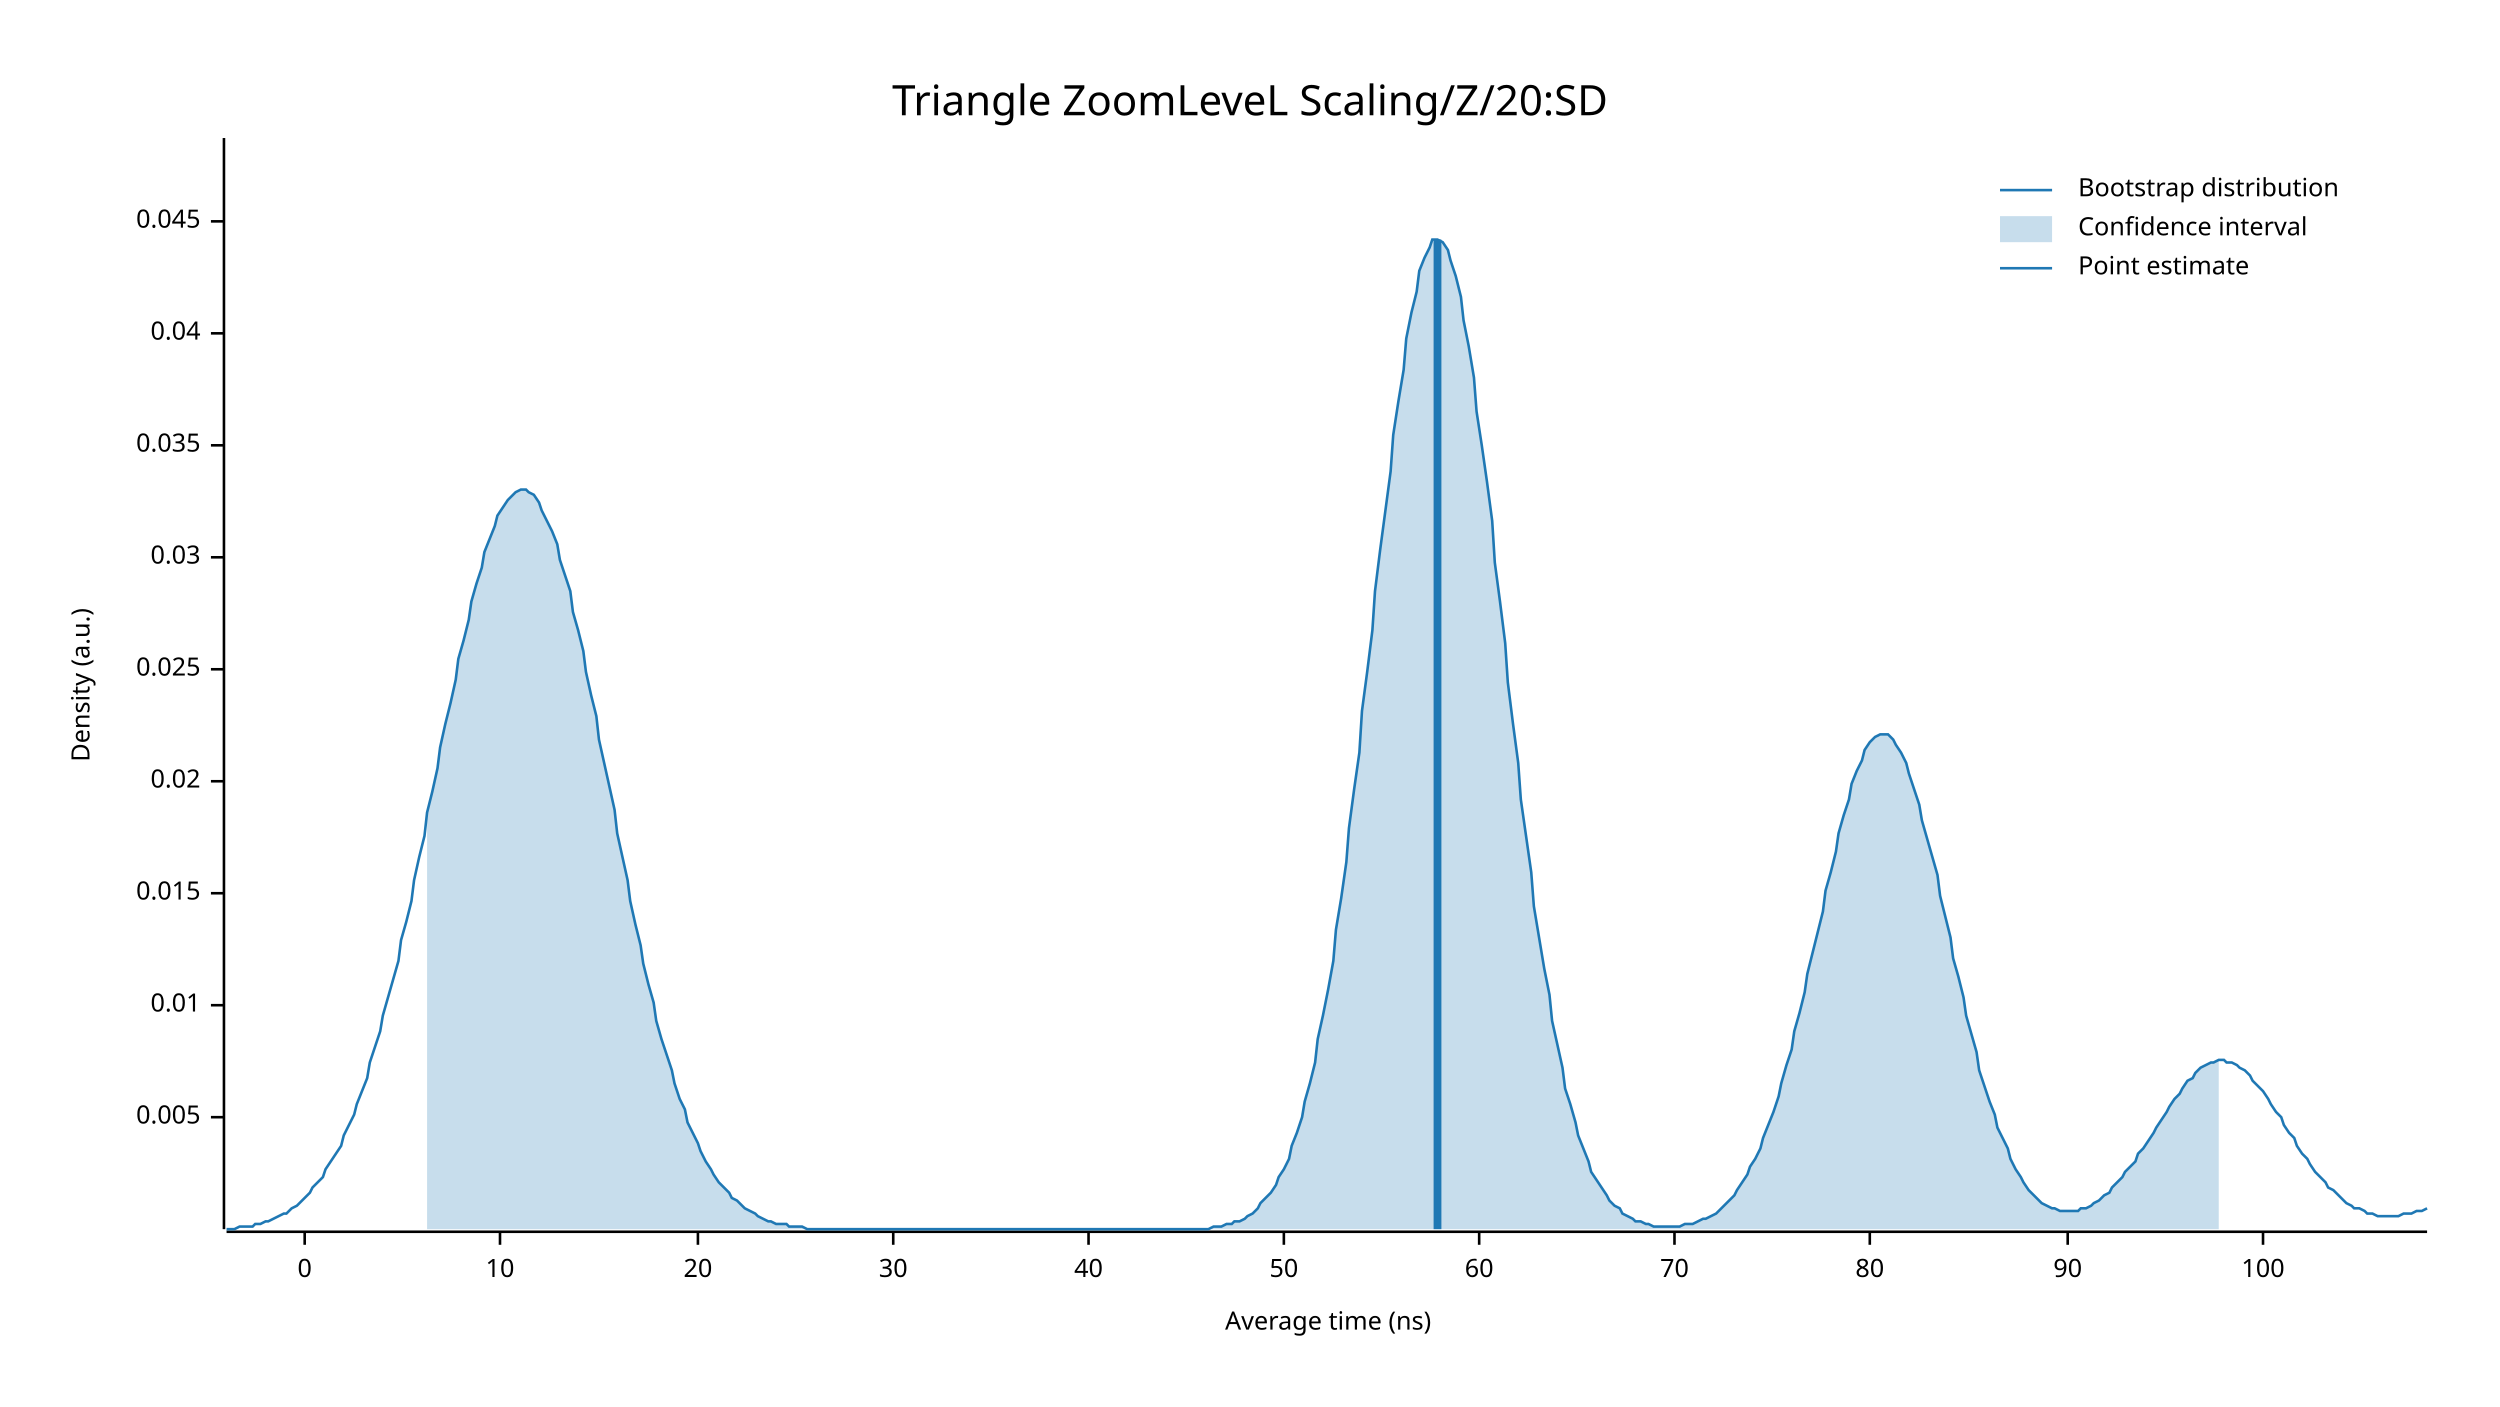
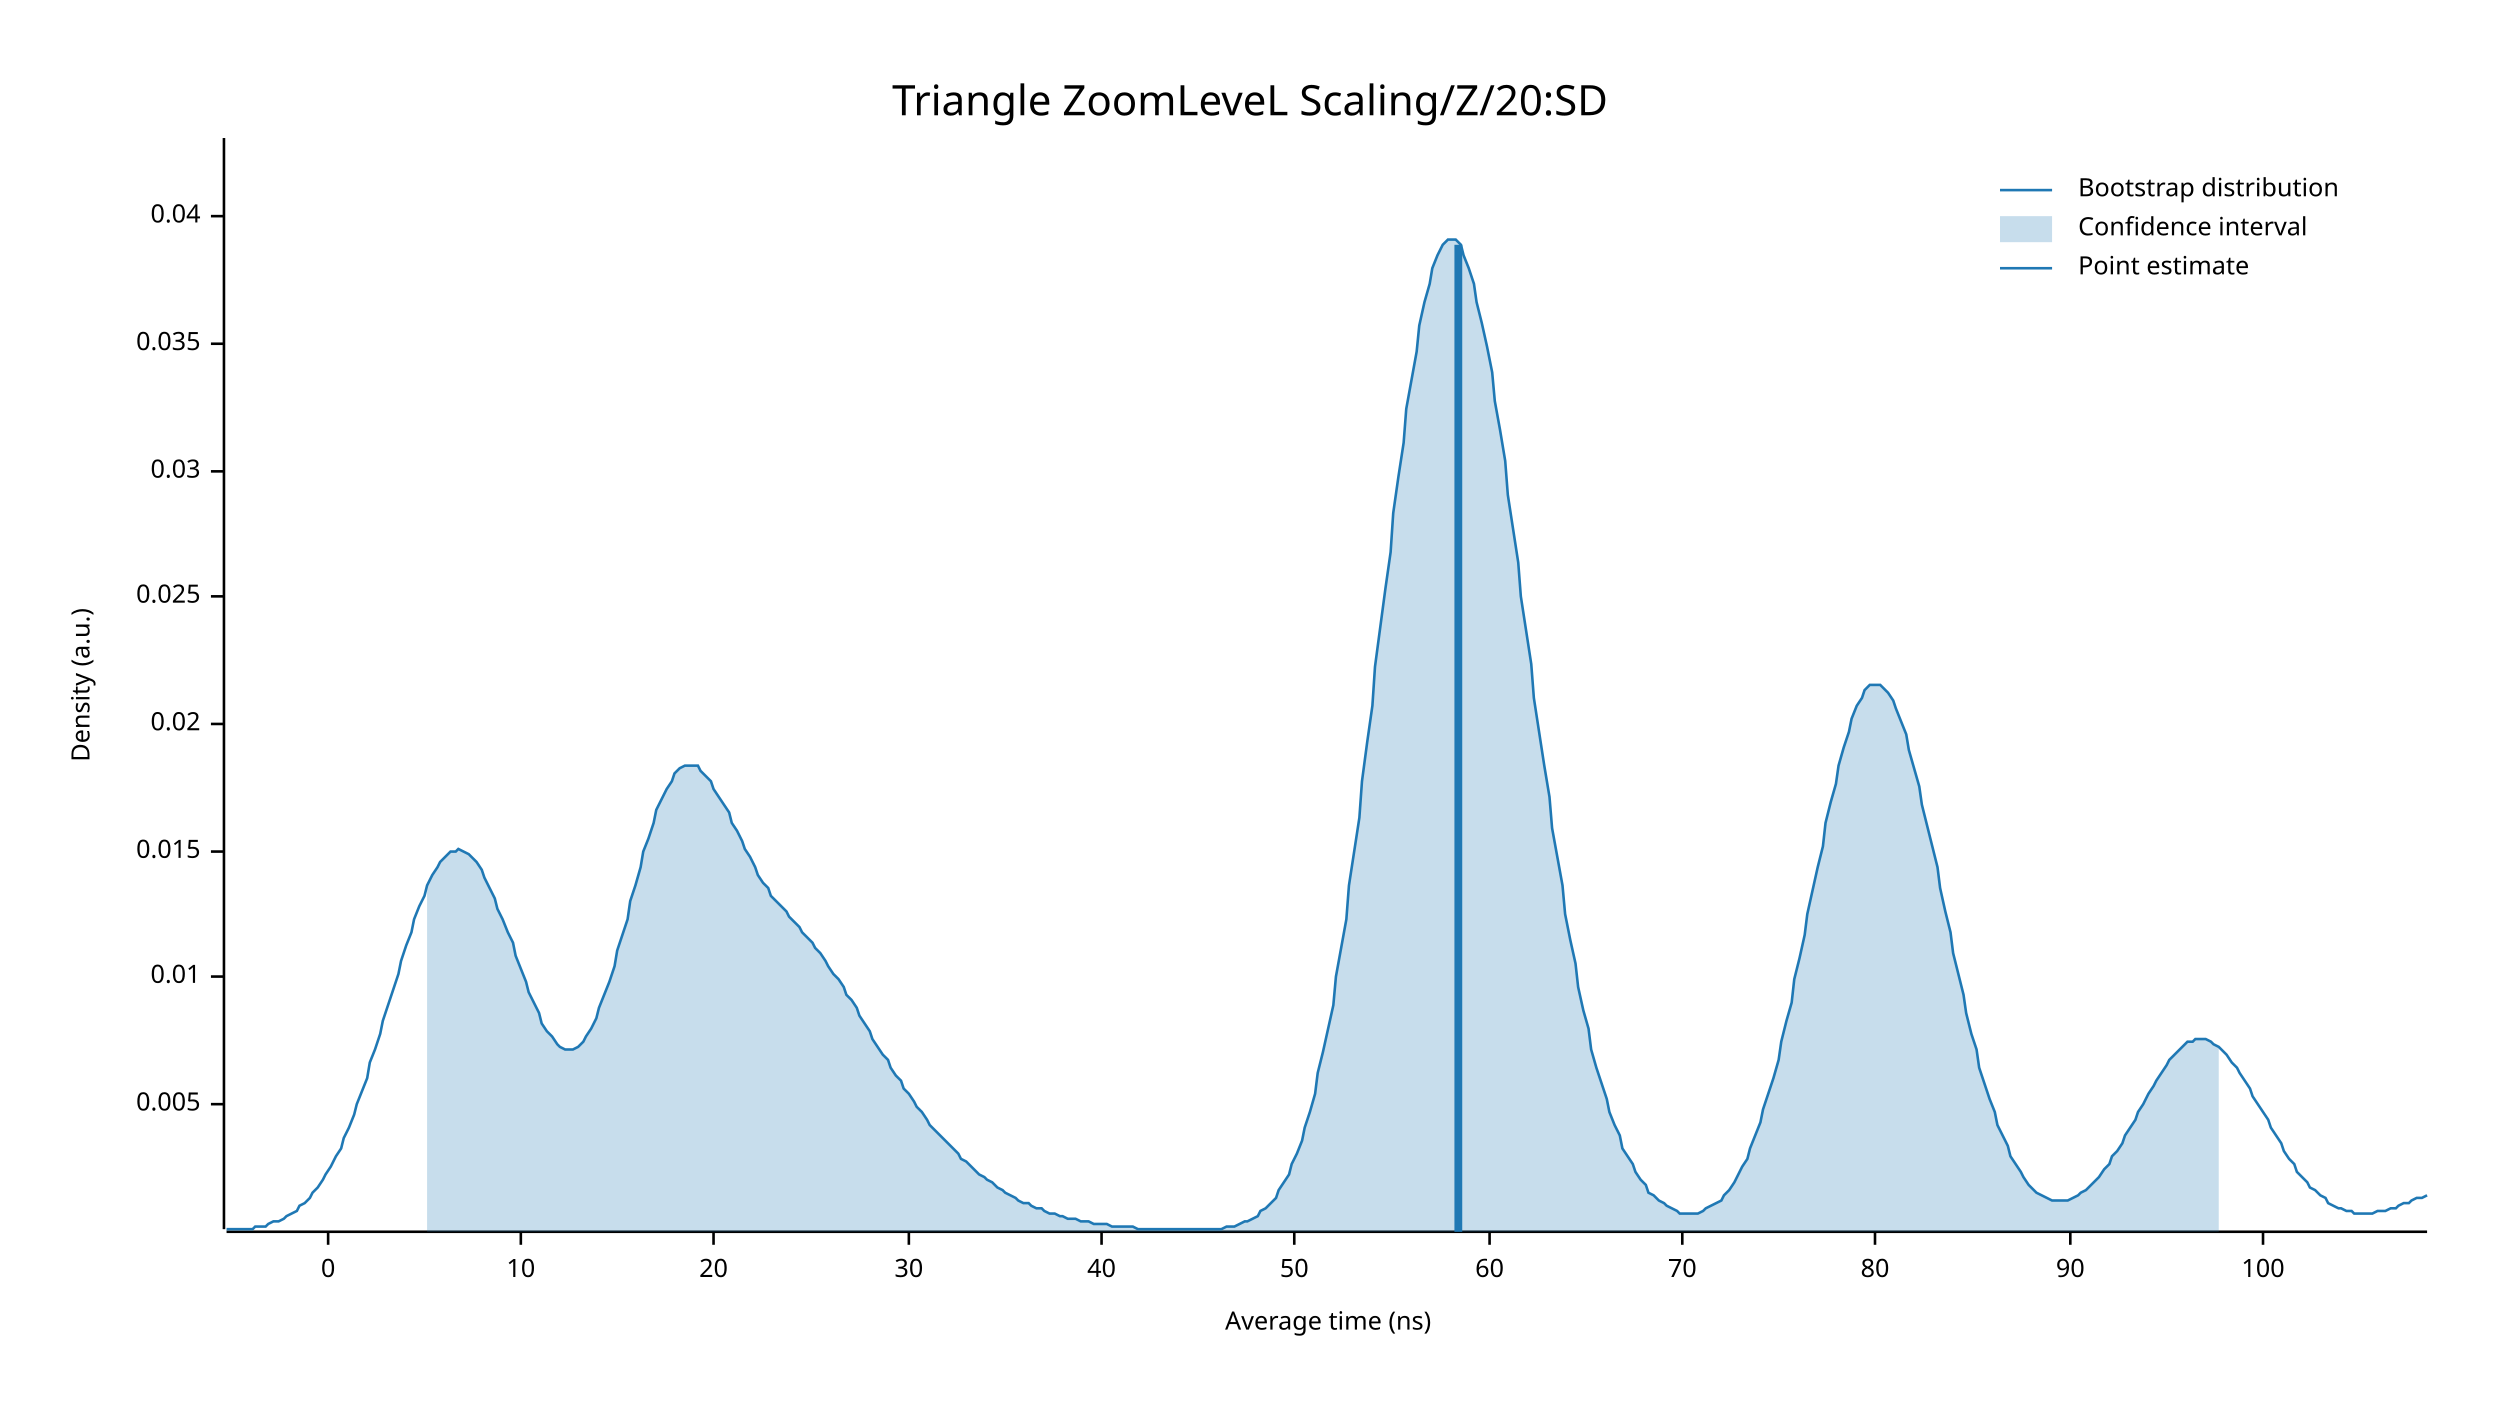
<svg xmlns="http://www.w3.org/2000/svg" width="960" height="540" viewBox="0 0 960 540">
  <text x="480" y="32" dy="0.76em" text-anchor="middle" font-family="sans-serif" font-size="16.129" opacity="1" fill="#000000">
Triangle ZoomLeveL Scaling/Z/20:SD
</text>
  <text x="27" y="263" dy="0.76em" text-anchor="middle" font-family="sans-serif" font-size="9.677" opacity="1" fill="#000000" transform="rotate(270, 27, 263)">
Density (a.u.)
</text>
  <text x="510" y="513" dy="-0.5ex" text-anchor="middle" font-family="sans-serif" font-size="9.677" opacity="1" fill="#000000">
Average time (ns)
</text>
  <polyline fill="none" opacity="1" stroke="#000000" stroke-width="1" points="86,53 86,472 " />
-   <text x="77" y="429" dy="0.5ex" text-anchor="end" font-family="sans-serif" font-size="9.677" opacity="1" fill="#000000">
+   <text x="77" y="424" dy="0.5ex" text-anchor="end" font-family="sans-serif" font-size="9.677" opacity="1" fill="#000000">
0.005
</text>
-   <polyline fill="none" opacity="1" stroke="#000000" stroke-width="1" points="81,429 86,429 " />
-   <text x="77" y="386" dy="0.5ex" text-anchor="end" font-family="sans-serif" font-size="9.677" opacity="1" fill="#000000">
+   <polyline fill="none" opacity="1" stroke="#000000" stroke-width="1" points="81,424 86,424 " />
+   <text x="77" y="375" dy="0.5ex" text-anchor="end" font-family="sans-serif" font-size="9.677" opacity="1" fill="#000000">
0.01
</text>
-   <polyline fill="none" opacity="1" stroke="#000000" stroke-width="1" points="81,386 86,386 " />
-   <text x="77" y="343" dy="0.5ex" text-anchor="end" font-family="sans-serif" font-size="9.677" opacity="1" fill="#000000">
+   <polyline fill="none" opacity="1" stroke="#000000" stroke-width="1" points="81,375 86,375 " />
+   <text x="77" y="327" dy="0.5ex" text-anchor="end" font-family="sans-serif" font-size="9.677" opacity="1" fill="#000000">
0.015
</text>
-   <polyline fill="none" opacity="1" stroke="#000000" stroke-width="1" points="81,343 86,343 " />
-   <text x="77" y="300" dy="0.5ex" text-anchor="end" font-family="sans-serif" font-size="9.677" opacity="1" fill="#000000">
+   <polyline fill="none" opacity="1" stroke="#000000" stroke-width="1" points="81,327 86,327 " />
+   <text x="77" y="278" dy="0.5ex" text-anchor="end" font-family="sans-serif" font-size="9.677" opacity="1" fill="#000000">
0.02
</text>
-   <polyline fill="none" opacity="1" stroke="#000000" stroke-width="1" points="81,300 86,300 " />
-   <text x="77" y="257" dy="0.5ex" text-anchor="end" font-family="sans-serif" font-size="9.677" opacity="1" fill="#000000">
+   <polyline fill="none" opacity="1" stroke="#000000" stroke-width="1" points="81,278 86,278 " />
+   <text x="77" y="229" dy="0.5ex" text-anchor="end" font-family="sans-serif" font-size="9.677" opacity="1" fill="#000000">
0.025
</text>
-   <polyline fill="none" opacity="1" stroke="#000000" stroke-width="1" points="81,257 86,257 " />
-   <text x="77" y="214" dy="0.5ex" text-anchor="end" font-family="sans-serif" font-size="9.677" opacity="1" fill="#000000">
+   <polyline fill="none" opacity="1" stroke="#000000" stroke-width="1" points="81,229 86,229 " />
+   <text x="77" y="181" dy="0.5ex" text-anchor="end" font-family="sans-serif" font-size="9.677" opacity="1" fill="#000000">
0.03
</text>
-   <polyline fill="none" opacity="1" stroke="#000000" stroke-width="1" points="81,214 86,214 " />
-   <text x="77" y="171" dy="0.5ex" text-anchor="end" font-family="sans-serif" font-size="9.677" opacity="1" fill="#000000">
+   <polyline fill="none" opacity="1" stroke="#000000" stroke-width="1" points="81,181 86,181 " />
+   <text x="77" y="132" dy="0.5ex" text-anchor="end" font-family="sans-serif" font-size="9.677" opacity="1" fill="#000000">
0.035
</text>
-   <polyline fill="none" opacity="1" stroke="#000000" stroke-width="1" points="81,171 86,171 " />
-   <text x="77" y="128" dy="0.5ex" text-anchor="end" font-family="sans-serif" font-size="9.677" opacity="1" fill="#000000">
+   <polyline fill="none" opacity="1" stroke="#000000" stroke-width="1" points="81,132 86,132 " />
+   <text x="77" y="83" dy="0.5ex" text-anchor="end" font-family="sans-serif" font-size="9.677" opacity="1" fill="#000000">
0.04
</text>
-   <polyline fill="none" opacity="1" stroke="#000000" stroke-width="1" points="81,128 86,128 " />
-   <text x="77" y="85" dy="0.5ex" text-anchor="end" font-family="sans-serif" font-size="9.677" opacity="1" fill="#000000">
- 0.045
- </text>
-   <polyline fill="none" opacity="1" stroke="#000000" stroke-width="1" points="81,85 86,85 " />
+   <polyline fill="none" opacity="1" stroke="#000000" stroke-width="1" points="81,83 86,83 " />
  <polyline fill="none" opacity="1" stroke="#000000" stroke-width="1" points="87,473 932,473 " />
-   <text x="117" y="483" dy="0.76em" text-anchor="middle" font-family="sans-serif" font-size="9.677" opacity="1" fill="#000000">
+   <text x="126" y="483" dy="0.76em" text-anchor="middle" font-family="sans-serif" font-size="9.677" opacity="1" fill="#000000">
0
</text>
-   <polyline fill="none" opacity="1" stroke="#000000" stroke-width="1" points="117,473 117,478 " />
-   <text x="192" y="483" dy="0.76em" text-anchor="middle" font-family="sans-serif" font-size="9.677" opacity="1" fill="#000000">
+   <polyline fill="none" opacity="1" stroke="#000000" stroke-width="1" points="126,473 126,478 " />
+   <text x="200" y="483" dy="0.76em" text-anchor="middle" font-family="sans-serif" font-size="9.677" opacity="1" fill="#000000">
10
</text>
-   <polyline fill="none" opacity="1" stroke="#000000" stroke-width="1" points="192,473 192,478 " />
-   <text x="268" y="483" dy="0.76em" text-anchor="middle" font-family="sans-serif" font-size="9.677" opacity="1" fill="#000000">
+   <polyline fill="none" opacity="1" stroke="#000000" stroke-width="1" points="200,473 200,478 " />
+   <text x="274" y="483" dy="0.76em" text-anchor="middle" font-family="sans-serif" font-size="9.677" opacity="1" fill="#000000">
20
</text>
-   <polyline fill="none" opacity="1" stroke="#000000" stroke-width="1" points="268,473 268,478 " />
-   <text x="343" y="483" dy="0.76em" text-anchor="middle" font-family="sans-serif" font-size="9.677" opacity="1" fill="#000000">
+   <polyline fill="none" opacity="1" stroke="#000000" stroke-width="1" points="274,473 274,478 " />
+   <text x="349" y="483" dy="0.76em" text-anchor="middle" font-family="sans-serif" font-size="9.677" opacity="1" fill="#000000">
30
</text>
-   <polyline fill="none" opacity="1" stroke="#000000" stroke-width="1" points="343,473 343,478 " />
-   <text x="418" y="483" dy="0.76em" text-anchor="middle" font-family="sans-serif" font-size="9.677" opacity="1" fill="#000000">
+   <polyline fill="none" opacity="1" stroke="#000000" stroke-width="1" points="349,473 349,478 " />
+   <text x="423" y="483" dy="0.76em" text-anchor="middle" font-family="sans-serif" font-size="9.677" opacity="1" fill="#000000">
40
</text>
-   <polyline fill="none" opacity="1" stroke="#000000" stroke-width="1" points="418,473 418,478 " />
-   <text x="493" y="483" dy="0.76em" text-anchor="middle" font-family="sans-serif" font-size="9.677" opacity="1" fill="#000000">
+   <polyline fill="none" opacity="1" stroke="#000000" stroke-width="1" points="423,473 423,478 " />
+   <text x="497" y="483" dy="0.76em" text-anchor="middle" font-family="sans-serif" font-size="9.677" opacity="1" fill="#000000">
50
</text>
-   <polyline fill="none" opacity="1" stroke="#000000" stroke-width="1" points="493,473 493,478 " />
-   <text x="568" y="483" dy="0.76em" text-anchor="middle" font-family="sans-serif" font-size="9.677" opacity="1" fill="#000000">
+   <polyline fill="none" opacity="1" stroke="#000000" stroke-width="1" points="497,473 497,478 " />
+   <text x="572" y="483" dy="0.76em" text-anchor="middle" font-family="sans-serif" font-size="9.677" opacity="1" fill="#000000">
60
</text>
-   <polyline fill="none" opacity="1" stroke="#000000" stroke-width="1" points="568,473 568,478 " />
-   <text x="643" y="483" dy="0.76em" text-anchor="middle" font-family="sans-serif" font-size="9.677" opacity="1" fill="#000000">
+   <polyline fill="none" opacity="1" stroke="#000000" stroke-width="1" points="572,473 572,478 " />
+   <text x="646" y="483" dy="0.76em" text-anchor="middle" font-family="sans-serif" font-size="9.677" opacity="1" fill="#000000">
70
</text>
-   <polyline fill="none" opacity="1" stroke="#000000" stroke-width="1" points="643,473 643,478 " />
-   <text x="718" y="483" dy="0.76em" text-anchor="middle" font-family="sans-serif" font-size="9.677" opacity="1" fill="#000000">
+   <polyline fill="none" opacity="1" stroke="#000000" stroke-width="1" points="646,473 646,478 " />
+   <text x="720" y="483" dy="0.76em" text-anchor="middle" font-family="sans-serif" font-size="9.677" opacity="1" fill="#000000">
80
</text>
-   <polyline fill="none" opacity="1" stroke="#000000" stroke-width="1" points="718,473 718,478 " />
-   <text x="794" y="483" dy="0.76em" text-anchor="middle" font-family="sans-serif" font-size="9.677" opacity="1" fill="#000000">
+   <polyline fill="none" opacity="1" stroke="#000000" stroke-width="1" points="720,473 720,478 " />
+   <text x="795" y="483" dy="0.76em" text-anchor="middle" font-family="sans-serif" font-size="9.677" opacity="1" fill="#000000">
90
</text>
-   <polyline fill="none" opacity="1" stroke="#000000" stroke-width="1" points="794,473 794,478 " />
+   <polyline fill="none" opacity="1" stroke="#000000" stroke-width="1" points="795,473 795,478 " />
  <text x="869" y="483" dy="0.76em" text-anchor="middle" font-family="sans-serif" font-size="9.677" opacity="1" fill="#000000">
100
</text>
  <polyline fill="none" opacity="1" stroke="#000000" stroke-width="1" points="869,473 869,478 " />
-   <polyline fill="none" opacity="1" stroke="#1F78B4" stroke-width="1" points="87,472 88,472 90,472 92,471 93,471 95,471 97,471 98,470 100,470 102,469 103,469 105,468 107,467 109,466 110,466 112,464 114,463 115,462 117,460 119,458 120,456 122,454 124,452 125,449 127,446 129,443 131,440 132,436 134,432 136,428 137,424 139,419 141,414 142,408 144,402 146,396 147,390 149,383 151,376 153,369 154,361 156,354 158,346 159,338 161,329 163,321 164,312 166,304 168,295 169,287 171,278 173,270 175,261 176,253 178,246 180,238 181,231 183,224 185,218 186,212 188,207 190,202 191,198 193,195 195,192 197,190 198,189 200,188 202,188 203,189 205,190 207,193 208,196 210,200 212,204 214,209 215,215 217,221 219,227 220,235 222,242 224,250 225,258 227,267 229,275 230,284 232,293 234,302 236,311 237,320 239,329 241,338 242,346 244,355 246,363 247,370 249,378 251,385 252,392 254,399 256,405 258,411 259,416 261,422 263,426 264,431 266,435 268,439 269,442 271,446 273,449 274,451 276,454 278,456 280,458 281,460 283,461 285,463 286,464 288,465 290,466 291,467 293,468 295,469 296,469 298,470 300,470 302,470 303,471 305,471 307,471 308,471 310,472 312,472 313,472 315,472 317,472 318,472 320,472 322,472 324,472 325,472 327,472 329,472 330,472 332,472 334,472 335,472 337,472 339,472 341,472 342,472 344,472 346,472 347,472 349,472 351,472 352,472 354,472 356,472 357,472 359,472 361,472 363,472 364,472 366,472 368,472 369,472 371,472 373,472 374,472 376,472 378,472 379,472 381,472 383,472 385,472 386,472 388,472 390,472 391,472 393,472 395,472 396,472 398,472 400,472 401,472 403,472 405,472 407,472 408,472 410,472 412,472 413,472 415,472 417,472 418,472 420,472 422,472 423,472 425,472 427,472 429,472 430,472 432,472 434,472 435,472 437,472 439,472 440,472 442,472 444,472 445,472 447,472 449,472 451,472 452,472 454,472 456,472 457,472 459,472 461,472 462,472 464,472 466,471 468,471 469,471 471,470 473,470 474,469 476,469 478,468 479,467 481,466 483,464 484,462 486,460 488,458 490,455 491,452 493,449 495,445 496,440 498,435 500,429 501,423 503,416 505,408 506,399 508,390 510,380 512,369 513,357 515,345 517,331 518,318 520,303 522,289 523,273 525,258 527,242 528,227 530,211 532,196 534,181 535,167 537,154 539,142 540,130 542,120 544,112 545,104 547,99 549,95 550,92 552,92 554,93 556,96 557,100 559,106 561,114 562,123 564,133 566,145 567,158 569,171 571,185 573,200 574,216 576,231 578,247 579,262 581,278 583,293 584,307 586,321 588,335 589,348 591,360 593,372 595,382 596,392 598,401 600,410 601,418 603,424 605,431 606,436 608,441 610,446 611,450 613,453 615,456 617,459 618,461 620,463 622,464 623,466 625,467 627,468 628,469 630,469 632,470 633,470 635,471 637,471 639,471 640,471 642,471 644,471 645,471 647,470 649,470 650,470 652,469 654,468 655,468 657,467 659,466 661,464 662,463 664,461 666,459 667,457 669,454 671,451 672,448 674,445 676,441 677,437 679,432 681,427 683,421 684,416 686,409 688,403 689,396 691,389 693,381 694,374 696,366 698,358 700,350 701,342 703,335 705,327 706,320 708,313 710,307 711,301 713,296 715,292 716,288 718,285 720,283 722,282 723,282 725,282 727,284 728,286 730,289 732,293 733,297 735,303 737,309 738,315 740,322 742,329 744,336 745,344 747,352 749,360 750,368 752,375 754,383 755,390 757,397 759,404 760,411 762,417 764,423 766,428 767,433 769,437 771,441 772,445 774,449 776,452 777,454 779,457 781,459 782,460 784,462 786,463 788,464 789,464 791,465 793,465 794,465 796,465 798,465 799,464 801,464 803,463 804,462 806,461 808,459 810,458 811,456 813,454 815,452 816,450 818,448 820,446 821,443 823,441 825,438 827,435 828,433 830,430 832,427 833,425 835,422 837,420 838,418 840,415 842,414 843,412 845,410 847,409 849,408 850,408 852,407 854,407 855,408 857,408 859,409 860,410 862,411 864,413 865,415 867,417 869,419 871,422 872,424 874,427 876,429 877,432 879,435 881,437 882,440 884,443 886,445 887,447 889,450 891,452 893,454 894,456 896,457 898,459 899,460 901,462 903,463 904,464 906,464 908,465 909,466 911,466 913,467 915,467 916,467 918,467 920,467 921,467 923,466 925,466 926,466 928,465 930,465 932,464 " />
-   <polygon opacity="0.25" fill="#1F78B4" points="164,312 166,304 168,295 169,287 171,278 173,270 175,261 176,253 178,246 180,238 181,231 183,224 185,218 186,212 188,207 190,202 191,198 193,195 195,192 197,190 198,189 200,188 202,188 203,189 205,190 207,193 208,196 210,200 212,204 214,209 215,215 217,221 219,227 220,235 222,242 224,250 225,258 227,267 229,275 230,284 232,293 234,302 236,311 237,320 239,329 241,338 242,346 244,355 246,363 247,370 249,378 251,385 252,392 254,399 256,405 258,411 259,416 261,422 263,426 264,431 266,435 268,439 269,442 271,446 273,449 274,451 276,454 278,456 280,458 281,460 283,461 285,463 286,464 288,465 290,466 291,467 293,468 295,469 296,469 298,470 300,470 302,470 303,471 305,471 307,471 308,471 310,472 312,472 313,472 315,472 317,472 318,472 320,472 322,472 324,472 325,472 327,472 329,472 330,472 332,472 334,472 335,472 337,472 339,472 341,472 342,472 344,472 346,472 347,472 349,472 351,472 352,472 354,472 356,472 357,472 359,472 361,472 363,472 364,472 366,472 368,472 369,472 371,472 373,472 374,472 376,472 378,472 379,472 381,472 383,472 385,472 386,472 388,472 390,472 391,472 393,472 395,472 396,472 398,472 400,472 401,472 403,472 405,472 407,472 408,472 410,472 412,472 413,472 415,472 417,472 418,472 420,472 422,472 423,472 425,472 427,472 429,472 430,472 432,472 434,472 435,472 437,472 439,472 440,472 442,472 444,472 445,472 447,472 449,472 451,472 452,472 454,472 456,472 457,472 459,472 461,472 462,472 464,472 466,471 468,471 469,471 471,470 473,470 474,469 476,469 478,468 479,467 481,466 483,464 484,462 486,460 488,458 490,455 491,452 493,449 495,445 496,440 498,435 500,429 501,423 503,416 505,408 506,399 508,390 510,380 512,369 513,357 515,345 517,331 518,318 520,303 522,289 523,273 525,258 527,242 528,227 530,211 532,196 534,181 535,167 537,154 539,142 540,130 542,120 544,112 545,104 547,99 549,95 550,92 552,92 554,93 556,96 557,100 559,106 561,114 562,123 564,133 566,145 567,158 569,171 571,185 573,200 574,216 576,231 578,247 579,262 581,278 583,293 584,307 586,321 588,335 589,348 591,360 593,372 595,382 596,392 598,401 600,410 601,418 603,424 605,431 606,436 608,441 610,446 611,450 613,453 615,456 617,459 618,461 620,463 622,464 623,466 625,467 627,468 628,469 630,469 632,470 633,470 635,471 637,471 639,471 640,471 642,471 644,471 645,471 647,470 649,470 650,470 652,469 654,468 655,468 657,467 659,466 661,464 662,463 664,461 666,459 667,457 669,454 671,451 672,448 674,445 676,441 677,437 679,432 681,427 683,421 684,416 686,409 688,403 689,396 691,389 693,381 694,374 696,366 698,358 700,350 701,342 703,335 705,327 706,320 708,313 710,307 711,301 713,296 715,292 716,288 718,285 720,283 722,282 723,282 725,282 727,284 728,286 730,289 732,293 733,297 735,303 737,309 738,315 740,322 742,329 744,336 745,344 747,352 749,360 750,368 752,375 754,383 755,390 757,397 759,404 760,411 762,417 764,423 766,428 767,433 769,437 771,441 772,445 774,449 776,452 777,454 779,457 781,459 782,460 784,462 786,463 788,464 789,464 791,465 793,465 794,465 796,465 798,465 799,464 801,464 803,463 804,462 806,461 808,459 810,458 811,456 813,454 815,452 816,450 818,448 820,446 821,443 823,441 825,438 827,435 828,433 830,430 832,427 833,425 835,422 837,420 838,418 840,415 842,414 843,412 845,410 847,409 849,408 850,408 852,407 852,472 164,472 " />
-   <polyline fill="none" opacity="1" stroke="#1F78B4" stroke-width="3" points="552,472 552,92 " />
+   <polyline fill="none" opacity="1" stroke="#1F78B4" stroke-width="1" points="87,472 88,472 90,472 92,472 93,472 95,472 97,472 98,471 100,471 102,471 103,470 105,469 107,469 109,468 110,467 112,466 114,465 115,463 117,462 119,460 120,458 122,456 124,453 125,451 127,448 129,444 131,441 132,437 134,433 136,428 137,424 139,419 141,414 142,408 144,403 146,397 147,392 149,386 151,380 153,374 154,369 156,363 158,358 159,353 161,348 163,344 164,340 166,336 168,333 169,331 171,329 173,327 175,327 176,326 178,327 180,328 181,329 183,331 185,334 186,337 188,341 190,345 191,349 193,353 195,358 197,362 198,367 200,372 202,377 203,381 205,385 207,389 208,393 210,396 212,398 214,401 215,402 217,403 219,403 220,403 222,402 224,400 225,398 227,395 229,391 230,387 232,382 234,377 236,371 237,365 239,359 241,353 242,346 244,340 246,333 247,327 249,322 251,316 252,311 254,307 256,303 258,300 259,297 261,295 263,294 264,294 266,294 268,294 269,296 271,298 273,300 274,303 276,306 278,309 280,312 281,316 283,319 285,323 286,326 288,329 290,333 291,336 293,339 295,341 296,344 298,346 300,348 302,350 303,352 305,354 307,356 308,358 310,360 312,362 313,364 315,366 317,369 318,371 320,374 322,376 324,379 325,382 327,384 329,387 330,390 332,393 334,396 335,399 337,402 339,405 341,407 342,410 344,413 346,415 347,418 349,420 351,423 352,425 354,427 356,430 357,432 359,434 361,436 363,438 364,439 366,441 368,443 369,445 371,446 373,448 374,449 376,451 378,452 379,453 381,454 383,456 385,457 386,458 388,459 390,460 391,461 393,462 395,462 396,463 398,464 400,464 401,465 403,466 405,466 407,467 408,467 410,468 412,468 413,468 415,469 417,469 418,469 420,470 422,470 423,470 425,470 427,471 429,471 430,471 432,471 434,471 435,471 437,472 439,472 440,472 442,472 444,472 445,472 447,472 449,472 451,472 452,472 454,472 456,472 457,472 459,472 461,472 462,472 464,472 466,472 468,472 469,472 471,471 473,471 474,471 476,470 478,469 479,469 481,468 483,467 484,465 486,464 488,462 490,460 491,457 493,454 495,451 496,447 498,443 500,438 501,433 503,427 505,420 506,412 508,404 510,395 512,386 513,375 515,364 517,353 518,340 520,327 522,314 523,300 525,285 527,271 528,256 530,241 532,226 534,212 535,197 537,183 539,170 540,157 542,146 544,135 545,125 547,116 549,109 550,103 552,98 554,94 556,92 557,92 559,92 561,94 562,98 564,103 566,109 567,116 569,124 571,133 573,143 574,154 576,165 578,177 579,190 581,203 583,216 584,229 586,242 588,255 589,268 591,281 593,294 595,306 596,318 598,329 600,340 601,351 603,361 605,370 606,379 608,388 610,395 611,403 613,410 615,416 617,422 618,427 620,432 622,436 623,441 625,444 627,447 628,450 630,453 632,455 633,458 635,459 637,461 639,462 640,463 642,464 644,465 645,466 647,466 649,466 650,466 652,466 654,465 655,464 657,463 659,462 661,461 662,459 664,457 666,454 667,452 669,448 671,445 672,441 674,436 676,431 677,426 679,420 681,414 683,407 684,400 686,392 688,385 689,376 691,368 693,359 694,351 696,342 698,333 700,325 701,316 703,308 705,301 706,294 708,287 710,281 711,276 713,271 715,268 716,265 718,263 720,263 722,263 723,264 725,266 727,269 728,272 730,277 732,282 733,288 735,295 737,302 738,309 740,317 742,325 744,333 745,341 747,350 749,358 750,366 752,374 754,382 755,389 757,397 759,403 760,410 762,416 764,422 766,427 767,432 769,436 771,440 772,444 774,447 776,450 777,452 779,455 781,457 782,458 784,459 786,460 788,461 789,461 791,461 793,461 794,461 796,460 798,459 799,458 801,457 803,455 804,454 806,452 808,449 810,447 811,444 813,442 815,439 816,436 818,433 820,430 821,427 823,424 825,420 827,417 828,415 830,412 832,409 833,407 835,405 837,403 838,402 840,400 842,400 843,399 845,399 847,399 849,400 850,401 852,402 854,404 855,405 857,408 859,410 860,412 862,415 864,418 865,421 867,424 869,427 871,430 872,433 874,436 876,439 877,442 879,445 881,447 882,450 884,452 886,454 887,456 889,457 891,459 893,460 894,462 896,463 898,464 899,464 901,465 903,465 904,466 906,466 908,466 909,466 911,466 913,465 915,465 916,465 918,464 920,464 921,463 923,462 925,462 926,461 928,460 930,460 932,459 " />
+   <polygon opacity="0.25" fill="#1F78B4" points="164,340 166,336 168,333 169,331 171,329 173,327 175,327 176,326 178,327 180,328 181,329 183,331 185,334 186,337 188,341 190,345 191,349 193,353 195,358 197,362 198,367 200,372 202,377 203,381 205,385 207,389 208,393 210,396 212,398 214,401 215,402 217,403 219,403 220,403 222,402 224,400 225,398 227,395 229,391 230,387 232,382 234,377 236,371 237,365 239,359 241,353 242,346 244,340 246,333 247,327 249,322 251,316 252,311 254,307 256,303 258,300 259,297 261,295 263,294 264,294 266,294 268,294 269,296 271,298 273,300 274,303 276,306 278,309 280,312 281,316 283,319 285,323 286,326 288,329 290,333 291,336 293,339 295,341 296,344 298,346 300,348 302,350 303,352 305,354 307,356 308,358 310,360 312,362 313,364 315,366 317,369 318,371 320,374 322,376 324,379 325,382 327,384 329,387 330,390 332,393 334,396 335,399 337,402 339,405 341,407 342,410 344,413 346,415 347,418 349,420 351,423 352,425 354,427 356,430 357,432 359,434 361,436 363,438 364,439 366,441 368,443 369,445 371,446 373,448 374,449 376,451 378,452 379,453 381,454 383,456 385,457 386,458 388,459 390,460 391,461 393,462 395,462 396,463 398,464 400,464 401,465 403,466 405,466 407,467 408,467 410,468 412,468 413,468 415,469 417,469 418,469 420,470 422,470 423,470 425,470 427,471 429,471 430,471 432,471 434,471 435,471 437,472 439,472 440,472 442,472 444,472 445,472 447,472 449,472 451,472 452,472 454,472 456,472 457,472 459,472 461,472 462,472 464,472 466,472 468,472 469,472 471,471 473,471 474,471 476,470 478,469 479,469 481,468 483,467 484,465 486,464 488,462 490,460 491,457 493,454 495,451 496,447 498,443 500,438 501,433 503,427 505,420 506,412 508,404 510,395 512,386 513,375 515,364 517,353 518,340 520,327 522,314 523,300 525,285 527,271 528,256 530,241 532,226 534,212 535,197 537,183 539,170 540,157 542,146 544,135 545,125 547,116 549,109 550,103 552,98 554,94 556,92 557,92 559,92 561,94 562,98 564,103 566,109 567,116 569,124 571,133 573,143 574,154 576,165 578,177 579,190 581,203 583,216 584,229 586,242 588,255 589,268 591,281 593,294 595,306 596,318 598,329 600,340 601,351 603,361 605,370 606,379 608,388 610,395 611,403 613,410 615,416 617,422 618,427 620,432 622,436 623,441 625,444 627,447 628,450 630,453 632,455 633,458 635,459 637,461 639,462 640,463 642,464 644,465 645,466 647,466 649,466 650,466 652,466 654,465 655,464 657,463 659,462 661,461 662,459 664,457 666,454 667,452 669,448 671,445 672,441 674,436 676,431 677,426 679,420 681,414 683,407 684,400 686,392 688,385 689,376 691,368 693,359 694,351 696,342 698,333 700,325 701,316 703,308 705,301 706,294 708,287 710,281 711,276 713,271 715,268 716,265 718,263 720,263 722,263 723,264 725,266 727,269 728,272 730,277 732,282 733,288 735,295 737,302 738,309 740,317 742,325 744,333 745,341 747,350 749,358 750,366 752,374 754,382 755,389 757,397 759,403 760,410 762,416 764,422 766,427 767,432 769,436 771,440 772,444 774,447 776,450 777,452 779,455 781,457 782,458 784,459 786,460 788,461 789,461 791,461 793,461 794,461 796,460 798,459 799,458 801,457 803,455 804,454 806,452 808,449 810,447 811,444 813,442 815,439 816,436 818,433 820,430 821,427 823,424 825,420 827,417 828,415 830,412 832,409 833,407 835,405 837,403 838,402 840,400 842,400 843,399 845,399 847,399 849,400 850,401 852,402 852,473 164,473 " />
+   <polyline fill="none" opacity="1" stroke="#1F78B4" stroke-width="3" points="560,473 560,94 " />
  <text x="798" y="68" dy="0.76em" text-anchor="start" font-family="sans-serif" font-size="9.677" opacity="1" fill="#000000">
Bootstrap distribution
</text>
  <text x="798" y="83" dy="0.76em" text-anchor="start" font-family="sans-serif" font-size="9.677" opacity="1" fill="#000000">
Confidence interval
</text>
  <text x="798" y="98" dy="0.76em" text-anchor="start" font-family="sans-serif" font-size="9.677" opacity="1" fill="#000000">
Point estimate
</text>
  <polyline fill="none" opacity="1" stroke="#1F78B4" stroke-width="1" points="768,73 788,73 " />
  <rect x="768" y="83" width="20" height="10" opacity="0.25" fill="#1F78B4" stroke="none" />
  <polyline fill="none" opacity="1" stroke="#1F78B4" stroke-width="1" points="768,103 788,103 " />
</svg>
